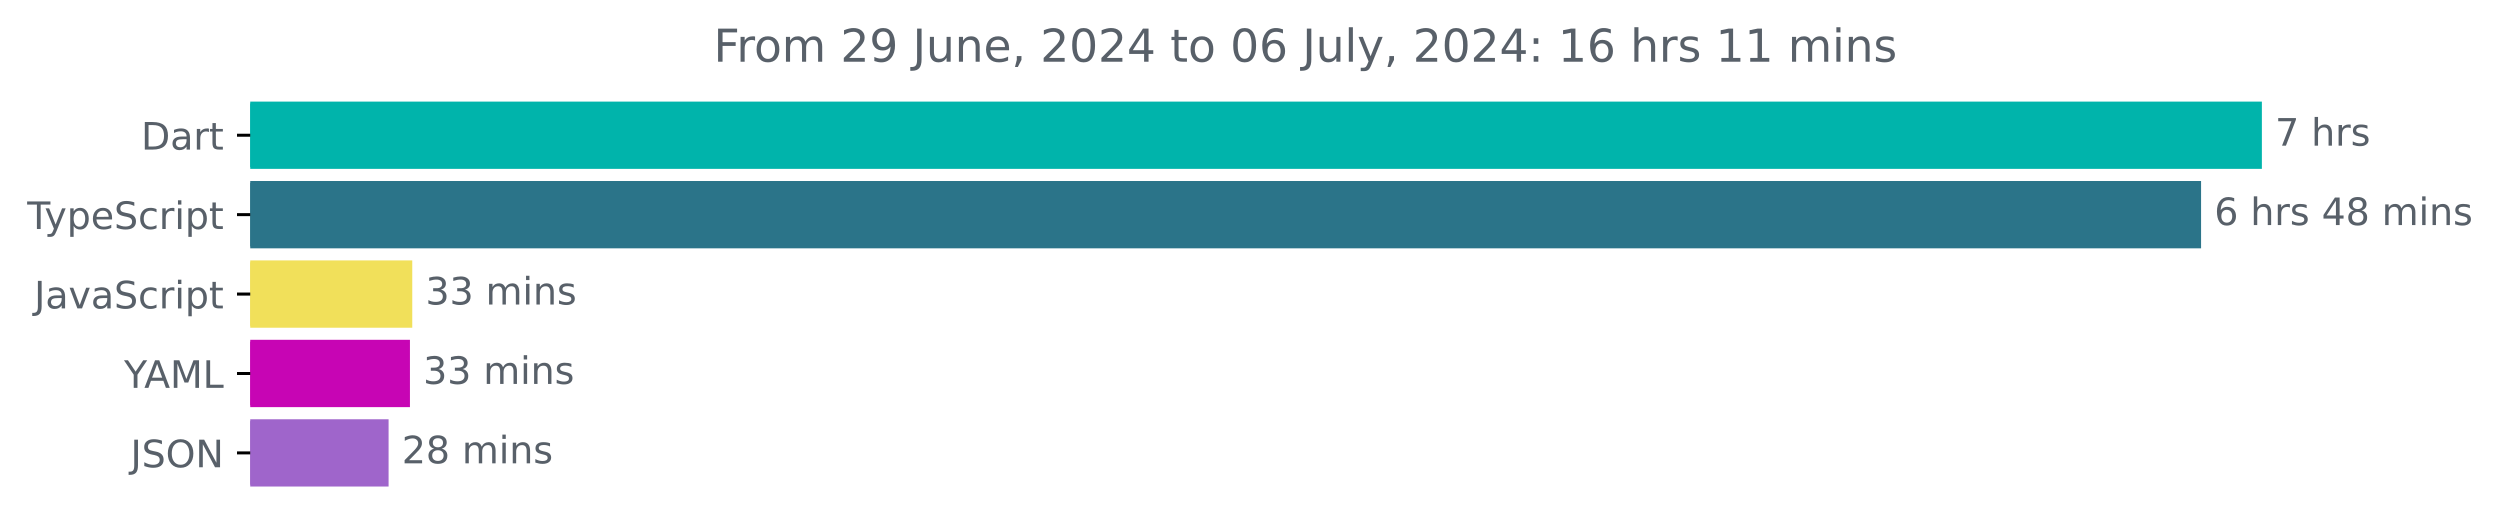
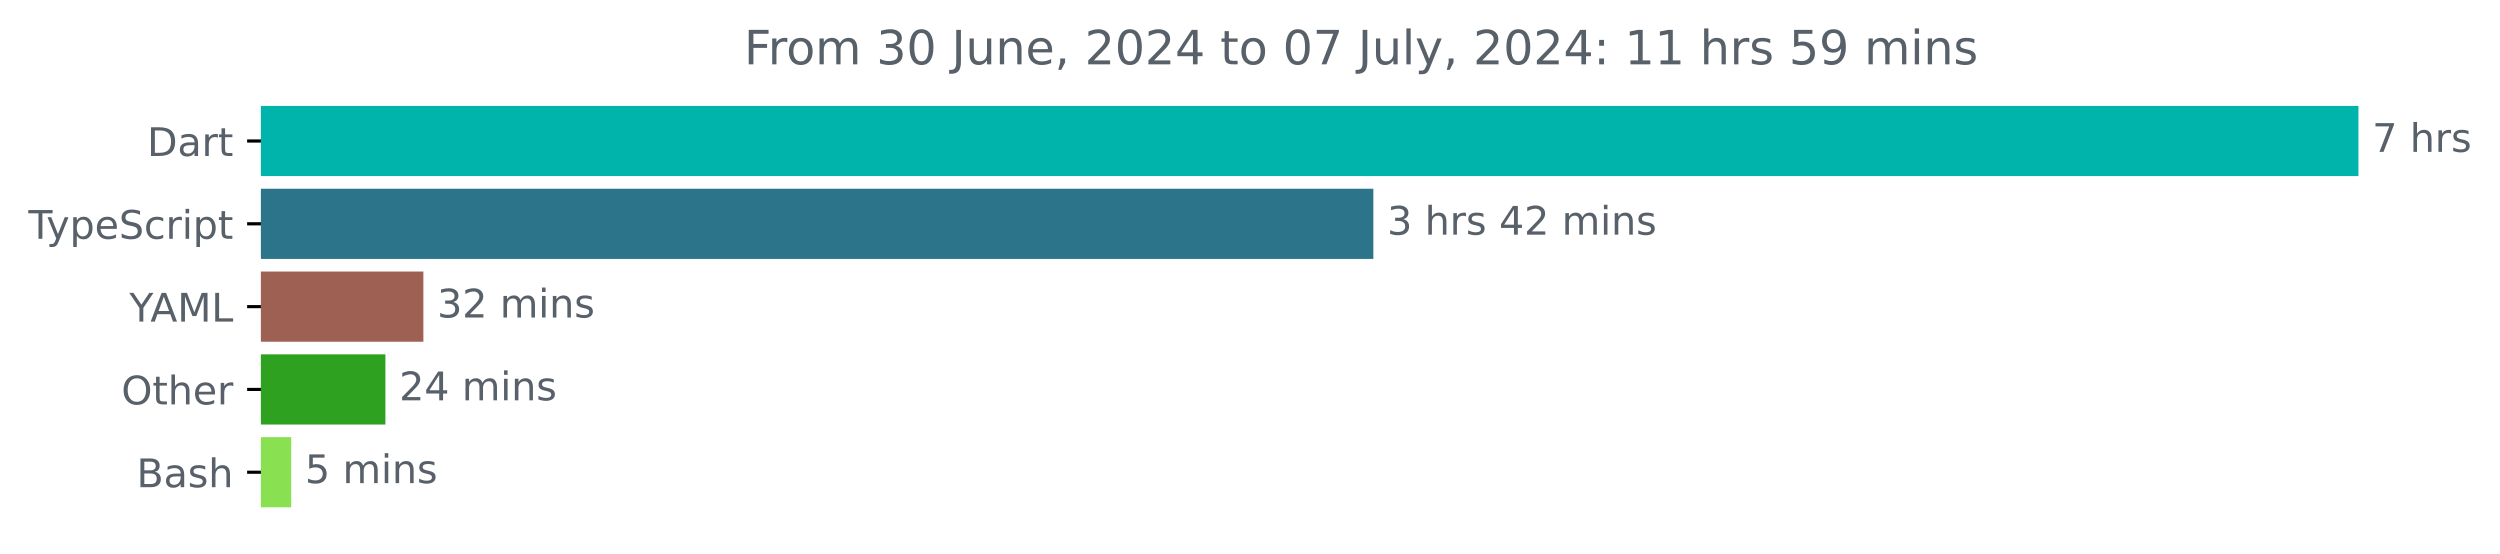
- <svg xmlns="http://www.w3.org/2000/svg" xmlns:xlink="http://www.w3.org/1999/xlink" width="661.066pt" height="140.398pt" viewBox="0 0 661.066 140.398" version="1.1">
+ <svg xmlns="http://www.w3.org/2000/svg" xmlns:xlink="http://www.w3.org/1999/xlink" width="633.997pt" height="140.398pt" viewBox="0 0 633.997 140.398" version="1.1">
  <defs>
    <style type="text/css">*{stroke-linejoin: round; stroke-linecap: butt}</style>
  </defs>
  <g id="figure_1">
    <g id="patch_1">
-       <path d="M -0 140.398  L 661.066 140.398  L 661.066 0  L -0 0  L -0 140.398  z " style="fill: none" />
+       <path d="M -0 140.398  L 633.997 140.398  L 633.997 0  L -0 0  L -0 140.398  z " style="fill: none" />
    </g>
    <g id="axes_1">
      <g id="patch_2">
-         <path d="M 66.17 27.358  L 597.599 27.358  L 597.599 44.158  L 66.17 44.158  z " clip-path="url(#p9a374b9525)" style="fill: #00b4ab; stroke: #00b4ab; stroke-linejoin: miter" />
+         <path d="M 66.17 27.358  L 597.599 27.358  L 597.599 44.158  L 66.17 44.158  z " clip-path="url(#p3a47b35fb1)" style="fill: #00b4ab; stroke: #00b4ab; stroke-linejoin: miter" />
      </g>
      <g id="patch_3">
-         <path d="M 66.17 48.358  L 581.521 48.358  L 581.521 65.158  L 66.17 65.158  z " clip-path="url(#p9a374b9525)" style="fill: #2b7489; stroke: #2b7489; stroke-linejoin: miter" />
+         <path d="M 66.17 48.358  L 347.782 48.358  L 347.782 65.158  L 66.17 65.158  z " clip-path="url(#p3a47b35fb1)" style="fill: #2b7489; stroke: #2b7489; stroke-linejoin: miter" />
      </g>
      <g id="patch_4">
-         <path d="M 66.17 69.358  L 108.513 69.358  L 108.513 86.158  L 66.17 86.158  z " clip-path="url(#p9a374b9525)" style="fill: #f1e05a; stroke: #f1e05a; stroke-linejoin: miter" />
+         <path d="M 66.17 69.358  L 106.868 69.358  L 106.868 86.158  L 66.17 86.158  z " clip-path="url(#p3a47b35fb1)" style="fill: #9e6053; stroke: #9e6053; stroke-linejoin: miter" />
      </g>
      <g id="patch_5">
-         <path d="M 66.17 90.358  L 107.899 90.358  L 107.899 107.158  L 66.17 107.158  z " clip-path="url(#p9a374b9525)" style="fill: #c705b4; stroke: #c705b4; stroke-linejoin: miter" />
+         <path d="M 66.17 90.358  L 97.238 90.358  L 97.238 107.158  L 66.17 107.158  z " clip-path="url(#p3a47b35fb1)" style="fill: #2ea220; stroke: #2ea220; stroke-linejoin: miter" />
      </g>
      <g id="patch_6">
-         <path d="M 66.17 111.358  L 102.253 111.358  L 102.253 128.158  L 66.17 128.158  z " clip-path="url(#p9a374b9525)" style="fill: #9f65cb; stroke: #9f65cb; stroke-linejoin: miter" />
+         <path d="M 66.17 111.358  L 73.347 111.358  L 73.347 128.158  L 66.17 128.158  z " clip-path="url(#p3a47b35fb1)" style="fill: #89e051; stroke: #89e051; stroke-linejoin: miter" />
      </g>
      <g id="matplotlib.axis_1" />
      <g id="matplotlib.axis_2">
        <g id="ytick_1">
          <g id="line2d_1">
            <defs>
-               <path id="m4a54cb7a2f" d="M 0 0  L -3.5 0  " style="stroke: #000000; stroke-width: 0.8" />
+               <path id="m1dfce32c8f" d="M 0 0  L -3.5 0  " style="stroke: #000000; stroke-width: 0.8" />
            </defs>
            <g>
-               <use xlink:href="#m4a54cb7a2f" x="66.17" y="35.758" style="stroke: #000000; stroke-width: 0.8" />
+               <use xlink:href="#m1dfce32c8f" x="66.17" y="35.758" style="stroke: #000000; stroke-width: 0.8" />
            </g>
          </g>
          <g id="text_1">
            <g style="fill: #586069" transform="translate(37.31094 39.55734) scale(0.1 -0.1)">
              <defs>
                <path id="DejaVuSans-44" d="M 1259 4147  L 1259 519  L 2022 519  Q 2988 519 3436 956  Q 3884 1394 3884 2338  Q 3884 3275 3436 3711  Q 2988 4147 2022 4147  L 1259 4147  z M 628 4666  L 1925 4666  Q 3281 4666 3915 4102  Q 4550 3538 4550 2338  Q 4550 1131 3912 565  Q 3275 0 1925 0  L 628 0  L 628 4666  z " transform="scale(0.015625)" />
                <path id="DejaVuSans-61" d="M 2194 1759  Q 1497 1759 1228 1600  Q 959 1441 959 1056  Q 959 750 1161 570  Q 1363 391 1709 391  Q 2188 391 2477 730  Q 2766 1069 2766 1631  L 2766 1759  L 2194 1759  z M 3341 1997  L 3341 0  L 2766 0  L 2766 531  Q 2569 213 2275 61  Q 1981 -91 1556 -91  Q 1019 -91 701 211  Q 384 513 384 1019  Q 384 1609 779 1909  Q 1175 2209 1959 2209  L 2766 2209  L 2766 2266  Q 2766 2663 2505 2880  Q 2244 3097 1772 3097  Q 1472 3097 1187 3025  Q 903 2953 641 2809  L 641 3341  Q 956 3463 1253 3523  Q 1550 3584 1831 3584  Q 2591 3584 2966 3190  Q 3341 2797 3341 1997  z " transform="scale(0.015625)" />
                <path id="DejaVuSans-72" d="M 2631 2963  Q 2534 3019 2420 3045  Q 2306 3072 2169 3072  Q 1681 3072 1420 2755  Q 1159 2438 1159 1844  L 1159 0  L 581 0  L 581 3500  L 1159 3500  L 1159 2956  Q 1341 3275 1631 3429  Q 1922 3584 2338 3584  Q 2397 3584 2469 3576  Q 2541 3569 2628 3553  L 2631 2963  z " transform="scale(0.015625)" />
                <path id="DejaVuSans-74" d="M 1172 4494  L 1172 3500  L 2356 3500  L 2356 3053  L 1172 3053  L 1172 1153  Q 1172 725 1289 603  Q 1406 481 1766 481  L 2356 481  L 2356 0  L 1766 0  Q 1100 0 847 248  Q 594 497 594 1153  L 594 3053  L 172 3053  L 172 3500  L 594 3500  L 594 4494  L 1172 4494  z " transform="scale(0.015625)" />
              </defs>
              <use xlink:href="#DejaVuSans-44" />
              <use xlink:href="#DejaVuSans-61" x="77.002" />
              <use xlink:href="#DejaVuSans-72" x="138.281" />
              <use xlink:href="#DejaVuSans-74" x="179.395" />
            </g>
          </g>
        </g>
        <g id="ytick_2">
          <g id="line2d_2">
            <g>
-               <use xlink:href="#m4a54cb7a2f" x="66.17" y="56.758" style="stroke: #000000; stroke-width: 0.8" />
+               <use xlink:href="#m1dfce32c8f" x="66.17" y="56.758" style="stroke: #000000; stroke-width: 0.8" />
            </g>
          </g>
          <g id="text_2">
            <g style="fill: #586069" transform="translate(7.2 60.55734) scale(0.1 -0.1)">
              <defs>
                <path id="DejaVuSans-54" d="M -19 4666  L 3928 4666  L 3928 4134  L 2272 4134  L 2272 0  L 1638 0  L 1638 4134  L -19 4134  L -19 4666  z " transform="scale(0.015625)" />
                <path id="DejaVuSans-79" d="M 2059 -325  Q 1816 -950 1584 -1140  Q 1353 -1331 966 -1331  L 506 -1331  L 506 -850  L 844 -850  Q 1081 -850 1212 -737  Q 1344 -625 1503 -206  L 1606 56  L 191 3500  L 800 3500  L 1894 763  L 2988 3500  L 3597 3500  L 2059 -325  z " transform="scale(0.015625)" />
                <path id="DejaVuSans-70" d="M 1159 525  L 1159 -1331  L 581 -1331  L 581 3500  L 1159 3500  L 1159 2969  Q 1341 3281 1617 3432  Q 1894 3584 2278 3584  Q 2916 3584 3314 3078  Q 3713 2572 3713 1747  Q 3713 922 3314 415  Q 2916 -91 2278 -91  Q 1894 -91 1617 61  Q 1341 213 1159 525  z M 3116 1747  Q 3116 2381 2855 2742  Q 2594 3103 2138 3103  Q 1681 3103 1420 2742  Q 1159 2381 1159 1747  Q 1159 1113 1420 752  Q 1681 391 2138 391  Q 2594 391 2855 752  Q 3116 1113 3116 1747  z " transform="scale(0.015625)" />
                <path id="DejaVuSans-65" d="M 3597 1894  L 3597 1613  L 953 1613  Q 991 1019 1311 708  Q 1631 397 2203 397  Q 2534 397 2845 478  Q 3156 559 3463 722  L 3463 178  Q 3153 47 2828 -22  Q 2503 -91 2169 -91  Q 1331 -91 842 396  Q 353 884 353 1716  Q 353 2575 817 3079  Q 1281 3584 2069 3584  Q 2775 3584 3186 3129  Q 3597 2675 3597 1894  z M 3022 2063  Q 3016 2534 2758 2815  Q 2500 3097 2075 3097  Q 1594 3097 1305 2825  Q 1016 2553 972 2059  L 3022 2063  z " transform="scale(0.015625)" />
                <path id="DejaVuSans-53" d="M 3425 4513  L 3425 3897  Q 3066 4069 2747 4153  Q 2428 4238 2131 4238  Q 1616 4238 1336 4038  Q 1056 3838 1056 3469  Q 1056 3159 1242 3001  Q 1428 2844 1947 2747  L 2328 2669  Q 3034 2534 3370 2195  Q 3706 1856 3706 1288  Q 3706 609 3251 259  Q 2797 -91 1919 -91  Q 1588 -91 1214 -16  Q 841 59 441 206  L 441 856  Q 825 641 1194 531  Q 1563 422 1919 422  Q 2459 422 2753 634  Q 3047 847 3047 1241  Q 3047 1584 2836 1778  Q 2625 1972 2144 2069  L 1759 2144  Q 1053 2284 737 2584  Q 422 2884 422 3419  Q 422 4038 858 4394  Q 1294 4750 2059 4750  Q 2388 4750 2728 4690  Q 3069 4631 3425 4513  z " transform="scale(0.015625)" />
                <path id="DejaVuSans-63" d="M 3122 3366  L 3122 2828  Q 2878 2963 2633 3030  Q 2388 3097 2138 3097  Q 1578 3097 1268 2742  Q 959 2388 959 1747  Q 959 1106 1268 751  Q 1578 397 2138 397  Q 2388 397 2633 464  Q 2878 531 3122 666  L 3122 134  Q 2881 22 2623 -34  Q 2366 -91 2075 -91  Q 1284 -91 818 406  Q 353 903 353 1747  Q 353 2603 823 3093  Q 1294 3584 2113 3584  Q 2378 3584 2631 3529  Q 2884 3475 3122 3366  z " transform="scale(0.015625)" />
                <path id="DejaVuSans-69" d="M 603 3500  L 1178 3500  L 1178 0  L 603 0  L 603 3500  z M 603 4863  L 1178 4863  L 1178 4134  L 603 4134  L 603 4863  z " transform="scale(0.015625)" />
              </defs>
              <use xlink:href="#DejaVuSans-54" />
              <use xlink:href="#DejaVuSans-79" x="45.459" />
              <use xlink:href="#DejaVuSans-70" x="104.639" />
              <use xlink:href="#DejaVuSans-65" x="168.115" />
              <use xlink:href="#DejaVuSans-53" x="229.639" />
              <use xlink:href="#DejaVuSans-63" x="293.115" />
              <use xlink:href="#DejaVuSans-72" x="348.096" />
              <use xlink:href="#DejaVuSans-69" x="389.209" />
              <use xlink:href="#DejaVuSans-70" x="416.992" />
              <use xlink:href="#DejaVuSans-74" x="480.469" />
            </g>
          </g>
        </g>
        <g id="ytick_3">
          <g id="line2d_3">
            <g>
-               <use xlink:href="#m4a54cb7a2f" x="66.17" y="77.758" style="stroke: #000000; stroke-width: 0.8" />
+               <use xlink:href="#m1dfce32c8f" x="66.17" y="77.758" style="stroke: #000000; stroke-width: 0.8" />
            </g>
          </g>
          <g id="text_3">
-             <g style="fill: #586069" transform="translate(9.040625 81.55734) scale(0.1 -0.1)">
-               <defs>
-                 <path id="DejaVuSans-4a" d="M 628 4666  L 1259 4666  L 1259 325  Q 1259 -519 939 -900  Q 619 -1281 -91 -1281  L -331 -1281  L -331 -750  L -134 -750  Q 284 -750 456 -515  Q 628 -281 628 325  L 628 4666  z " transform="scale(0.015625)" />
-                 <path id="DejaVuSans-76" d="M 191 3500  L 800 3500  L 1894 563  L 2988 3500  L 3597 3500  L 2284 0  L 1503 0  L 191 3500  z " transform="scale(0.015625)" />
-               </defs>
-               <use xlink:href="#DejaVuSans-4a" />
-               <use xlink:href="#DejaVuSans-61" x="29.492" />
-               <use xlink:href="#DejaVuSans-76" x="90.771" />
-               <use xlink:href="#DejaVuSans-61" x="149.951" />
-               <use xlink:href="#DejaVuSans-53" x="211.23" />
-               <use xlink:href="#DejaVuSans-63" x="274.707" />
-               <use xlink:href="#DejaVuSans-72" x="329.688" />
-               <use xlink:href="#DejaVuSans-69" x="370.801" />
-               <use xlink:href="#DejaVuSans-70" x="398.584" />
-               <use xlink:href="#DejaVuSans-74" x="462.061" />
-             </g>
-           </g>
-         </g>
-         <g id="ytick_4">
-           <g id="line2d_4">
-             <g>
-               <use xlink:href="#m4a54cb7a2f" x="66.17" y="98.758" style="stroke: #000000; stroke-width: 0.8" />
-             </g>
-           </g>
-           <g id="text_4">
-             <g style="fill: #586069" transform="translate(32.79688 102.5573) scale(0.1 -0.1)">
+             <g style="fill: #586069" transform="translate(32.79688 81.55734) scale(0.1 -0.1)">
              <defs>
                <path id="DejaVuSans-59" d="M -13 4666  L 666 4666  L 1959 2747  L 3244 4666  L 3922 4666  L 2272 2222  L 2272 0  L 1638 0  L 1638 2222  L -13 4666  z " transform="scale(0.015625)" />
                <path id="DejaVuSans-41" d="M 2188 4044  L 1331 1722  L 3047 1722  L 2188 4044  z M 1831 4666  L 2547 4666  L 4325 0  L 3669 0  L 3244 1197  L 1141 1197  L 716 0  L 50 0  L 1831 4666  z " transform="scale(0.015625)" />
                <path id="DejaVuSans-4d" d="M 628 4666  L 1569 4666  L 2759 1491  L 3956 4666  L 4897 4666  L 4897 0  L 4281 0  L 4281 4097  L 3078 897  L 2444 897  L 1241 4097  L 1241 0  L 628 0  L 628 4666  z " transform="scale(0.015625)" />
                <path id="DejaVuSans-4c" d="M 628 4666  L 1259 4666  L 1259 531  L 3531 531  L 3531 0  L 628 0  L 628 4666  z " transform="scale(0.015625)" />
              </defs>
              <use xlink:href="#DejaVuSans-59" />
              <use xlink:href="#DejaVuSans-41" x="53.334" />
              <use xlink:href="#DejaVuSans-4d" x="121.742" />
              <use xlink:href="#DejaVuSans-4c" x="208.021" />
            </g>
          </g>
        </g>
+         <g id="ytick_4">
+           <g id="line2d_4">
+             <g>
+               <use xlink:href="#m1dfce32c8f" x="66.17" y="98.758" style="stroke: #000000; stroke-width: 0.8" />
+             </g>
+           </g>
+           <g id="text_4">
+             <g style="fill: #586069" transform="translate(30.77656 102.5573) scale(0.1 -0.1)">
+               <defs>
+                 <path id="DejaVuSans-4f" d="M 2522 4238  Q 1834 4238 1429 3725  Q 1025 3213 1025 2328  Q 1025 1447 1429 934  Q 1834 422 2522 422  Q 3209 422 3611 934  Q 4013 1447 4013 2328  Q 4013 3213 3611 3725  Q 3209 4238 2522 4238  z M 2522 4750  Q 3503 4750 4090 4092  Q 4678 3434 4678 2328  Q 4678 1225 4090 567  Q 3503 -91 2522 -91  Q 1538 -91 948 565  Q 359 1222 359 2328  Q 359 3434 948 4092  Q 1538 4750 2522 4750  z " transform="scale(0.015625)" />
+                 <path id="DejaVuSans-68" d="M 3513 2113  L 3513 0  L 2938 0  L 2938 2094  Q 2938 2591 2744 2837  Q 2550 3084 2163 3084  Q 1697 3084 1428 2787  Q 1159 2491 1159 1978  L 1159 0  L 581 0  L 581 4863  L 1159 4863  L 1159 2956  Q 1366 3272 1645 3428  Q 1925 3584 2291 3584  Q 2894 3584 3203 3211  Q 3513 2838 3513 2113  z " transform="scale(0.015625)" />
+               </defs>
+               <use xlink:href="#DejaVuSans-4f" />
+               <use xlink:href="#DejaVuSans-74" x="78.711" />
+               <use xlink:href="#DejaVuSans-68" x="117.92" />
+               <use xlink:href="#DejaVuSans-65" x="181.299" />
+               <use xlink:href="#DejaVuSans-72" x="242.822" />
+             </g>
+           </g>
+         </g>
        <g id="ytick_5">
          <g id="line2d_5">
            <g>
-               <use xlink:href="#m4a54cb7a2f" x="66.17" y="119.758" style="stroke: #000000; stroke-width: 0.8" />
+               <use xlink:href="#m1dfce32c8f" x="66.17" y="119.758" style="stroke: #000000; stroke-width: 0.8" />
            </g>
          </g>
          <g id="text_5">
-             <g style="fill: #586069" transform="translate(34.51875 123.5573) scale(0.1 -0.1)">
-               <defs>
-                 <path id="DejaVuSans-4f" d="M 2522 4238  Q 1834 4238 1429 3725  Q 1025 3213 1025 2328  Q 1025 1447 1429 934  Q 1834 422 2522 422  Q 3209 422 3611 934  Q 4013 1447 4013 2328  Q 4013 3213 3611 3725  Q 3209 4238 2522 4238  z M 2522 4750  Q 3503 4750 4090 4092  Q 4678 3434 4678 2328  Q 4678 1225 4090 567  Q 3503 -91 2522 -91  Q 1538 -91 948 565  Q 359 1222 359 2328  Q 359 3434 948 4092  Q 1538 4750 2522 4750  z " transform="scale(0.015625)" />
-                 <path id="DejaVuSans-4e" d="M 628 4666  L 1478 4666  L 3547 763  L 3547 4666  L 4159 4666  L 4159 0  L 3309 0  L 1241 3903  L 1241 0  L 628 0  L 628 4666  z " transform="scale(0.015625)" />
-               </defs>
-               <use xlink:href="#DejaVuSans-4a" />
-               <use xlink:href="#DejaVuSans-53" x="29.492" />
-               <use xlink:href="#DejaVuSans-4f" x="92.969" />
-               <use xlink:href="#DejaVuSans-4e" x="171.68" />
+             <g style="fill: #586069" transform="translate(34.63437 123.5573) scale(0.1 -0.1)">
+               <defs>
+                 <path id="DejaVuSans-42" d="M 1259 2228  L 1259 519  L 2272 519  Q 2781 519 3026 730  Q 3272 941 3272 1375  Q 3272 1813 3026 2020  Q 2781 2228 2272 2228  L 1259 2228  z M 1259 4147  L 1259 2741  L 2194 2741  Q 2656 2741 2882 2914  Q 3109 3088 3109 3444  Q 3109 3797 2882 3972  Q 2656 4147 2194 4147  L 1259 4147  z M 628 4666  L 2241 4666  Q 2963 4666 3353 4366  Q 3744 4066 3744 3513  Q 3744 3084 3544 2831  Q 3344 2578 2956 2516  Q 3422 2416 3680 2098  Q 3938 1781 3938 1306  Q 3938 681 3513 340  Q 3088 0 2303 0  L 628 0  L 628 4666  z " transform="scale(0.015625)" />
+                 <path id="DejaVuSans-73" d="M 2834 3397  L 2834 2853  Q 2591 2978 2328 3040  Q 2066 3103 1784 3103  Q 1356 3103 1142 2972  Q 928 2841 928 2578  Q 928 2378 1081 2264  Q 1234 2150 1697 2047  L 1894 2003  Q 2506 1872 2764 1633  Q 3022 1394 3022 966  Q 3022 478 2636 193  Q 2250 -91 1575 -91  Q 1294 -91 989 -36  Q 684 19 347 128  L 347 722  Q 666 556 975 473  Q 1284 391 1588 391  Q 1994 391 2212 530  Q 2431 669 2431 922  Q 2431 1156 2273 1281  Q 2116 1406 1581 1522  L 1381 1569  Q 847 1681 609 1914  Q 372 2147 372 2553  Q 372 3047 722 3315  Q 1072 3584 1716 3584  Q 2034 3584 2315 3537  Q 2597 3491 2834 3397  z " transform="scale(0.015625)" />
+               </defs>
+               <use xlink:href="#DejaVuSans-42" />
+               <use xlink:href="#DejaVuSans-61" x="68.604" />
+               <use xlink:href="#DejaVuSans-73" x="129.883" />
+               <use xlink:href="#DejaVuSans-68" x="181.982" />
            </g>
          </g>
        </g>
      </g>
      <g id="text_6">
        <g style="fill: #586069" transform="translate(601.5989 38.5175) scale(0.1 -0.1)">
          <defs>
            <path id="DejaVuSans-37" d="M 525 4666  L 3525 4666  L 3525 4397  L 1831 0  L 1172 0  L 2766 4134  L 525 4134  L 525 4666  z " transform="scale(0.015625)" />
            <path id="DejaVuSans-20" transform="scale(0.015625)" />
-             <path id="DejaVuSans-68" d="M 3513 2113  L 3513 0  L 2938 0  L 2938 2094  Q 2938 2591 2744 2837  Q 2550 3084 2163 3084  Q 1697 3084 1428 2787  Q 1159 2491 1159 1978  L 1159 0  L 581 0  L 581 4863  L 1159 4863  L 1159 2956  Q 1366 3272 1645 3428  Q 1925 3584 2291 3584  Q 2894 3584 3203 3211  Q 3513 2838 3513 2113  z " transform="scale(0.015625)" />
-             <path id="DejaVuSans-73" d="M 2834 3397  L 2834 2853  Q 2591 2978 2328 3040  Q 2066 3103 1784 3103  Q 1356 3103 1142 2972  Q 928 2841 928 2578  Q 928 2378 1081 2264  Q 1234 2150 1697 2047  L 1894 2003  Q 2506 1872 2764 1633  Q 3022 1394 3022 966  Q 3022 478 2636 193  Q 2250 -91 1575 -91  Q 1294 -91 989 -36  Q 684 19 347 128  L 347 722  Q 666 556 975 473  Q 1284 391 1588 391  Q 1994 391 2212 530  Q 2431 669 2431 922  Q 2431 1156 2273 1281  Q 2116 1406 1581 1522  L 1381 1569  Q 847 1681 609 1914  Q 372 2147 372 2553  Q 372 3047 722 3315  Q 1072 3584 1716 3584  Q 2034 3584 2315 3537  Q 2597 3491 2834 3397  z " transform="scale(0.015625)" />
          </defs>
          <use xlink:href="#DejaVuSans-37" />
          <use xlink:href="#DejaVuSans-20" x="63.623" />
          <use xlink:href="#DejaVuSans-68" x="95.41" />
          <use xlink:href="#DejaVuSans-72" x="158.789" />
          <use xlink:href="#DejaVuSans-73" x="199.902" />
        </g>
      </g>
      <g id="text_7">
-         <g style="fill: #586069" transform="translate(585.521 59.5175) scale(0.1 -0.1)">
-           <defs>
-             <path id="DejaVuSans-36" d="M 2113 2584  Q 1688 2584 1439 2293  Q 1191 2003 1191 1497  Q 1191 994 1439 701  Q 1688 409 2113 409  Q 2538 409 2786 701  Q 3034 994 3034 1497  Q 3034 2003 2786 2293  Q 2538 2584 2113 2584  z M 3366 4563  L 3366 3988  Q 3128 4100 2886 4159  Q 2644 4219 2406 4219  Q 1781 4219 1451 3797  Q 1122 3375 1075 2522  Q 1259 2794 1537 2939  Q 1816 3084 2150 3084  Q 2853 3084 3261 2657  Q 3669 2231 3669 1497  Q 3669 778 3244 343  Q 2819 -91 2113 -91  Q 1303 -91 875 529  Q 447 1150 447 2328  Q 447 3434 972 4092  Q 1497 4750 2381 4750  Q 2619 4750 2861 4703  Q 3103 4656 3366 4563  z " transform="scale(0.015625)" />
+         <g style="fill: #586069" transform="translate(351.782 59.5175) scale(0.1 -0.1)">
+           <defs>
+             <path id="DejaVuSans-33" d="M 2597 2516  Q 3050 2419 3304 2112  Q 3559 1806 3559 1356  Q 3559 666 3084 287  Q 2609 -91 1734 -91  Q 1441 -91 1130 -33  Q 819 25 488 141  L 488 750  Q 750 597 1062 519  Q 1375 441 1716 441  Q 2309 441 2620 675  Q 2931 909 2931 1356  Q 2931 1769 2642 2001  Q 2353 2234 1838 2234  L 1294 2234  L 1294 2753  L 1863 2753  Q 2328 2753 2575 2939  Q 2822 3125 2822 3475  Q 2822 3834 2567 4026  Q 2313 4219 1838 4219  Q 1578 4219 1281 4162  Q 984 4106 628 3988  L 628 4550  Q 988 4650 1302 4700  Q 1616 4750 1894 4750  Q 2613 4750 3031 4423  Q 3450 4097 3450 3541  Q 3450 3153 3228 2886  Q 3006 2619 2597 2516  z " transform="scale(0.015625)" />
            <path id="DejaVuSans-34" d="M 2419 4116  L 825 1625  L 2419 1625  L 2419 4116  z M 2253 4666  L 3047 4666  L 3047 1625  L 3713 1625  L 3713 1100  L 3047 1100  L 3047 0  L 2419 0  L 2419 1100  L 313 1100  L 313 1709  L 2253 4666  z " transform="scale(0.015625)" />
-             <path id="DejaVuSans-38" d="M 2034 2216  Q 1584 2216 1326 1975  Q 1069 1734 1069 1313  Q 1069 891 1326 650  Q 1584 409 2034 409  Q 2484 409 2743 651  Q 3003 894 3003 1313  Q 3003 1734 2745 1975  Q 2488 2216 2034 2216  z M 1403 2484  Q 997 2584 770 2862  Q 544 3141 544 3541  Q 544 4100 942 4425  Q 1341 4750 2034 4750  Q 2731 4750 3128 4425  Q 3525 4100 3525 3541  Q 3525 3141 3298 2862  Q 3072 2584 2669 2484  Q 3125 2378 3379 2068  Q 3634 1759 3634 1313  Q 3634 634 3220 271  Q 2806 -91 2034 -91  Q 1263 -91 848 271  Q 434 634 434 1313  Q 434 1759 690 2068  Q 947 2378 1403 2484  z M 1172 3481  Q 1172 3119 1398 2916  Q 1625 2713 2034 2713  Q 2441 2713 2670 2916  Q 2900 3119 2900 3481  Q 2900 3844 2670 4047  Q 2441 4250 2034 4250  Q 1625 4250 1398 4047  Q 1172 3844 1172 3481  z " transform="scale(0.015625)" />
+             <path id="DejaVuSans-32" d="M 1228 531  L 3431 531  L 3431 0  L 469 0  L 469 531  Q 828 903 1448 1529  Q 2069 2156 2228 2338  Q 2531 2678 2651 2914  Q 2772 3150 2772 3378  Q 2772 3750 2511 3984  Q 2250 4219 1831 4219  Q 1534 4219 1204 4116  Q 875 4013 500 3803  L 500 4441  Q 881 4594 1212 4672  Q 1544 4750 1819 4750  Q 2544 4750 2975 4387  Q 3406 4025 3406 3419  Q 3406 3131 3298 2873  Q 3191 2616 2906 2266  Q 2828 2175 2409 1742  Q 1991 1309 1228 531  z " transform="scale(0.015625)" />
            <path id="DejaVuSans-6d" d="M 3328 2828  Q 3544 3216 3844 3400  Q 4144 3584 4550 3584  Q 5097 3584 5394 3201  Q 5691 2819 5691 2113  L 5691 0  L 5113 0  L 5113 2094  Q 5113 2597 4934 2840  Q 4756 3084 4391 3084  Q 3944 3084 3684 2787  Q 3425 2491 3425 1978  L 3425 0  L 2847 0  L 2847 2094  Q 2847 2600 2669 2842  Q 2491 3084 2119 3084  Q 1678 3084 1418 2786  Q 1159 2488 1159 1978  L 1159 0  L 581 0  L 581 3500  L 1159 3500  L 1159 2956  Q 1356 3278 1631 3431  Q 1906 3584 2284 3584  Q 2666 3584 2933 3390  Q 3200 3197 3328 2828  z " transform="scale(0.015625)" />
            <path id="DejaVuSans-6e" d="M 3513 2113  L 3513 0  L 2938 0  L 2938 2094  Q 2938 2591 2744 2837  Q 2550 3084 2163 3084  Q 1697 3084 1428 2787  Q 1159 2491 1159 1978  L 1159 0  L 581 0  L 581 3500  L 1159 3500  L 1159 2956  Q 1366 3272 1645 3428  Q 1925 3584 2291 3584  Q 2894 3584 3203 3211  Q 3513 2838 3513 2113  z " transform="scale(0.015625)" />
          </defs>
-           <use xlink:href="#DejaVuSans-36" />
+           <use xlink:href="#DejaVuSans-33" />
          <use xlink:href="#DejaVuSans-20" x="63.623" />
          <use xlink:href="#DejaVuSans-68" x="95.41" />
          <use xlink:href="#DejaVuSans-72" x="158.789" />
          <use xlink:href="#DejaVuSans-73" x="199.902" />
          <use xlink:href="#DejaVuSans-20" x="252.002" />
          <use xlink:href="#DejaVuSans-34" x="283.789" />
-           <use xlink:href="#DejaVuSans-38" x="347.412" />
+           <use xlink:href="#DejaVuSans-32" x="347.412" />
          <use xlink:href="#DejaVuSans-20" x="411.035" />
          <use xlink:href="#DejaVuSans-6d" x="442.822" />
          <use xlink:href="#DejaVuSans-69" x="540.234" />
          <use xlink:href="#DejaVuSans-6e" x="568.018" />
          <use xlink:href="#DejaVuSans-73" x="631.396" />
        </g>
      </g>
      <g id="text_8">
-         <g style="fill: #586069" transform="translate(112.5128 80.5175) scale(0.1 -0.1)">
-           <defs>
-             <path id="DejaVuSans-33" d="M 2597 2516  Q 3050 2419 3304 2112  Q 3559 1806 3559 1356  Q 3559 666 3084 287  Q 2609 -91 1734 -91  Q 1441 -91 1130 -33  Q 819 25 488 141  L 488 750  Q 750 597 1062 519  Q 1375 441 1716 441  Q 2309 441 2620 675  Q 2931 909 2931 1356  Q 2931 1769 2642 2001  Q 2353 2234 1838 2234  L 1294 2234  L 1294 2753  L 1863 2753  Q 2328 2753 2575 2939  Q 2822 3125 2822 3475  Q 2822 3834 2567 4026  Q 2313 4219 1838 4219  Q 1578 4219 1281 4162  Q 984 4106 628 3988  L 628 4550  Q 988 4650 1302 4700  Q 1616 4750 1894 4750  Q 2613 4750 3031 4423  Q 3450 4097 3450 3541  Q 3450 3153 3228 2886  Q 3006 2619 2597 2516  z " transform="scale(0.015625)" />
-           </defs>
+         <g style="fill: #586069" transform="translate(110.8677 80.5175) scale(0.1 -0.1)">
          <use xlink:href="#DejaVuSans-33" />
-           <use xlink:href="#DejaVuSans-33" x="63.623" />
+           <use xlink:href="#DejaVuSans-32" x="63.623" />
          <use xlink:href="#DejaVuSans-20" x="127.246" />
          <use xlink:href="#DejaVuSans-6d" x="159.033" />
          <use xlink:href="#DejaVuSans-69" x="256.445" />
          <use xlink:href="#DejaVuSans-6e" x="284.229" />
          <use xlink:href="#DejaVuSans-73" x="347.607" />
        </g>
      </g>
      <g id="text_9">
-         <g style="fill: #586069" transform="translate(111.8991 101.5175) scale(0.1 -0.1)">
-           <use xlink:href="#DejaVuSans-33" />
-           <use xlink:href="#DejaVuSans-33" x="63.623" />
+         <g style="fill: #586069" transform="translate(101.2384 101.5175) scale(0.1 -0.1)">
+           <use xlink:href="#DejaVuSans-32" />
+           <use xlink:href="#DejaVuSans-34" x="63.623" />
          <use xlink:href="#DejaVuSans-20" x="127.246" />
          <use xlink:href="#DejaVuSans-6d" x="159.033" />
          <use xlink:href="#DejaVuSans-69" x="256.445" />
          <use xlink:href="#DejaVuSans-6e" x="284.229" />
          <use xlink:href="#DejaVuSans-73" x="347.607" />
        </g>
      </g>
      <g id="text_10">
-         <g style="fill: #586069" transform="translate(106.2535 122.5175) scale(0.1 -0.1)">
-           <defs>
-             <path id="DejaVuSans-32" d="M 1228 531  L 3431 531  L 3431 0  L 469 0  L 469 531  Q 828 903 1448 1529  Q 2069 2156 2228 2338  Q 2531 2678 2651 2914  Q 2772 3150 2772 3378  Q 2772 3750 2511 3984  Q 2250 4219 1831 4219  Q 1534 4219 1204 4116  Q 875 4013 500 3803  L 500 4441  Q 881 4594 1212 4672  Q 1544 4750 1819 4750  Q 2544 4750 2975 4387  Q 3406 4025 3406 3419  Q 3406 3131 3298 2873  Q 3191 2616 2906 2266  Q 2828 2175 2409 1742  Q 1991 1309 1228 531  z " transform="scale(0.015625)" />
-           </defs>
-           <use xlink:href="#DejaVuSans-32" />
-           <use xlink:href="#DejaVuSans-38" x="63.623" />
-           <use xlink:href="#DejaVuSans-20" x="127.246" />
-           <use xlink:href="#DejaVuSans-6d" x="159.033" />
-           <use xlink:href="#DejaVuSans-69" x="256.445" />
-           <use xlink:href="#DejaVuSans-6e" x="284.229" />
-           <use xlink:href="#DejaVuSans-73" x="347.607" />
+         <g style="fill: #586069" transform="translate(77.34687 122.5175) scale(0.1 -0.1)">
+           <defs>
+             <path id="DejaVuSans-35" d="M 691 4666  L 3169 4666  L 3169 4134  L 1269 4134  L 1269 2991  Q 1406 3038 1543 3061  Q 1681 3084 1819 3084  Q 2600 3084 3056 2656  Q 3513 2228 3513 1497  Q 3513 744 3044 326  Q 2575 -91 1722 -91  Q 1428 -91 1123 -41  Q 819 9 494 109  L 494 744  Q 775 591 1075 516  Q 1375 441 1709 441  Q 2250 441 2565 725  Q 2881 1009 2881 1497  Q 2881 1984 2565 2268  Q 2250 2553 1709 2553  Q 1456 2553 1204 2497  Q 953 2441 691 2322  L 691 4666  z " transform="scale(0.015625)" />
+           </defs>
+           <use xlink:href="#DejaVuSans-35" />
+           <use xlink:href="#DejaVuSans-20" x="63.623" />
+           <use xlink:href="#DejaVuSans-6d" x="95.41" />
+           <use xlink:href="#DejaVuSans-69" x="192.822" />
+           <use xlink:href="#DejaVuSans-6e" x="220.605" />
+           <use xlink:href="#DejaVuSans-73" x="283.984" />
        </g>
      </g>
      <g id="text_11">
        <g style="fill: #586069" transform="translate(188.7016 16.31812) scale(0.12 -0.12)">
          <defs>
            <path id="DejaVuSans-46" d="M 628 4666  L 3309 4666  L 3309 4134  L 1259 4134  L 1259 2759  L 3109 2759  L 3109 2228  L 1259 2228  L 1259 0  L 628 0  L 628 4666  z " transform="scale(0.015625)" />
            <path id="DejaVuSans-6f" d="M 1959 3097  Q 1497 3097 1228 2736  Q 959 2375 959 1747  Q 959 1119 1226 758  Q 1494 397 1959 397  Q 2419 397 2687 759  Q 2956 1122 2956 1747  Q 2956 2369 2687 2733  Q 2419 3097 1959 3097  z M 1959 3584  Q 2709 3584 3137 3096  Q 3566 2609 3566 1747  Q 3566 888 3137 398  Q 2709 -91 1959 -91  Q 1206 -91 779 398  Q 353 888 353 1747  Q 353 2609 779 3096  Q 1206 3584 1959 3584  z " transform="scale(0.015625)" />
-             <path id="DejaVuSans-39" d="M 703 97  L 703 672  Q 941 559 1184 500  Q 1428 441 1663 441  Q 2288 441 2617 861  Q 2947 1281 2994 2138  Q 2813 1869 2534 1725  Q 2256 1581 1919 1581  Q 1219 1581 811 2004  Q 403 2428 403 3163  Q 403 3881 828 4315  Q 1253 4750 1959 4750  Q 2769 4750 3195 4129  Q 3622 3509 3622 2328  Q 3622 1225 3098 567  Q 2575 -91 1691 -91  Q 1453 -91 1209 -44  Q 966 3 703 97  z M 1959 2075  Q 2384 2075 2632 2365  Q 2881 2656 2881 3163  Q 2881 3666 2632 3958  Q 2384 4250 1959 4250  Q 1534 4250 1286 3958  Q 1038 3666 1038 3163  Q 1038 2656 1286 2365  Q 1534 2075 1959 2075  z " transform="scale(0.015625)" />
+             <path id="DejaVuSans-30" d="M 2034 4250  Q 1547 4250 1301 3770  Q 1056 3291 1056 2328  Q 1056 1369 1301 889  Q 1547 409 2034 409  Q 2525 409 2770 889  Q 3016 1369 3016 2328  Q 3016 3291 2770 3770  Q 2525 4250 2034 4250  z M 2034 4750  Q 2819 4750 3233 4129  Q 3647 3509 3647 2328  Q 3647 1150 3233 529  Q 2819 -91 2034 -91  Q 1250 -91 836 529  Q 422 1150 422 2328  Q 422 3509 836 4129  Q 1250 4750 2034 4750  z " transform="scale(0.015625)" />
+             <path id="DejaVuSans-4a" d="M 628 4666  L 1259 4666  L 1259 325  Q 1259 -519 939 -900  Q 619 -1281 -91 -1281  L -331 -1281  L -331 -750  L -134 -750  Q 284 -750 456 -515  Q 628 -281 628 325  L 628 4666  z " transform="scale(0.015625)" />
            <path id="DejaVuSans-75" d="M 544 1381  L 544 3500  L 1119 3500  L 1119 1403  Q 1119 906 1312 657  Q 1506 409 1894 409  Q 2359 409 2629 706  Q 2900 1003 2900 1516  L 2900 3500  L 3475 3500  L 3475 0  L 2900 0  L 2900 538  Q 2691 219 2414 64  Q 2138 -91 1772 -91  Q 1169 -91 856 284  Q 544 659 544 1381  z M 1991 3584  L 1991 3584  z " transform="scale(0.015625)" />
            <path id="DejaVuSans-2c" d="M 750 794  L 1409 794  L 1409 256  L 897 -744  L 494 -744  L 750 256  L 750 794  z " transform="scale(0.015625)" />
-             <path id="DejaVuSans-30" d="M 2034 4250  Q 1547 4250 1301 3770  Q 1056 3291 1056 2328  Q 1056 1369 1301 889  Q 1547 409 2034 409  Q 2525 409 2770 889  Q 3016 1369 3016 2328  Q 3016 3291 2770 3770  Q 2525 4250 2034 4250  z M 2034 4750  Q 2819 4750 3233 4129  Q 3647 3509 3647 2328  Q 3647 1150 3233 529  Q 2819 -91 2034 -91  Q 1250 -91 836 529  Q 422 1150 422 2328  Q 422 3509 836 4129  Q 1250 4750 2034 4750  z " transform="scale(0.015625)" />
            <path id="DejaVuSans-6c" d="M 603 4863  L 1178 4863  L 1178 0  L 603 0  L 603 4863  z " transform="scale(0.015625)" />
            <path id="DejaVuSans-3a" d="M 750 794  L 1409 794  L 1409 0  L 750 0  L 750 794  z M 750 3309  L 1409 3309  L 1409 2516  L 750 2516  L 750 3309  z " transform="scale(0.015625)" />
            <path id="DejaVuSans-31" d="M 794 531  L 1825 531  L 1825 4091  L 703 3866  L 703 4441  L 1819 4666  L 2450 4666  L 2450 531  L 3481 531  L 3481 0  L 794 0  L 794 531  z " transform="scale(0.015625)" />
+             <path id="DejaVuSans-39" d="M 703 97  L 703 672  Q 941 559 1184 500  Q 1428 441 1663 441  Q 2288 441 2617 861  Q 2947 1281 2994 2138  Q 2813 1869 2534 1725  Q 2256 1581 1919 1581  Q 1219 1581 811 2004  Q 403 2428 403 3163  Q 403 3881 828 4315  Q 1253 4750 1959 4750  Q 2769 4750 3195 4129  Q 3622 3509 3622 2328  Q 3622 1225 3098 567  Q 2575 -91 1691 -91  Q 1453 -91 1209 -44  Q 966 3 703 97  z M 1959 2075  Q 2384 2075 2632 2365  Q 2881 2656 2881 3163  Q 2881 3666 2632 3958  Q 2384 4250 1959 4250  Q 1534 4250 1286 3958  Q 1038 3666 1038 3163  Q 1038 2656 1286 2365  Q 1534 2075 1959 2075  z " transform="scale(0.015625)" />
          </defs>
          <use xlink:href="#DejaVuSans-46" />
          <use xlink:href="#DejaVuSans-72" x="50.27" />
          <use xlink:href="#DejaVuSans-6f" x="89.133" />
          <use xlink:href="#DejaVuSans-6d" x="150.314" />
          <use xlink:href="#DejaVuSans-20" x="247.727" />
-           <use xlink:href="#DejaVuSans-32" x="279.514" />
-           <use xlink:href="#DejaVuSans-39" x="343.137" />
+           <use xlink:href="#DejaVuSans-33" x="279.514" />
+           <use xlink:href="#DejaVuSans-30" x="343.137" />
          <use xlink:href="#DejaVuSans-20" x="406.76" />
          <use xlink:href="#DejaVuSans-4a" x="438.547" />
          <use xlink:href="#DejaVuSans-75" x="468.039" />
          <use xlink:href="#DejaVuSans-6e" x="531.418" />
          <use xlink:href="#DejaVuSans-65" x="594.797" />
          <use xlink:href="#DejaVuSans-2c" x="656.32" />
          <use xlink:href="#DejaVuSans-20" x="688.107" />
          <use xlink:href="#DejaVuSans-32" x="719.895" />
          <use xlink:href="#DejaVuSans-30" x="783.518" />
          <use xlink:href="#DejaVuSans-32" x="847.141" />
          <use xlink:href="#DejaVuSans-34" x="910.764" />
          <use xlink:href="#DejaVuSans-20" x="974.387" />
          <use xlink:href="#DejaVuSans-74" x="1006.174" />
          <use xlink:href="#DejaVuSans-6f" x="1045.383" />
          <use xlink:href="#DejaVuSans-20" x="1106.564" />
          <use xlink:href="#DejaVuSans-30" x="1138.352" />
-           <use xlink:href="#DejaVuSans-36" x="1201.975" />
+           <use xlink:href="#DejaVuSans-37" x="1201.975" />
          <use xlink:href="#DejaVuSans-20" x="1265.598" />
          <use xlink:href="#DejaVuSans-4a" x="1297.385" />
          <use xlink:href="#DejaVuSans-75" x="1326.877" />
          <use xlink:href="#DejaVuSans-6c" x="1390.256" />
          <use xlink:href="#DejaVuSans-79" x="1418.039" />
          <use xlink:href="#DejaVuSans-2c" x="1477.219" />
          <use xlink:href="#DejaVuSans-20" x="1509.006" />
          <use xlink:href="#DejaVuSans-32" x="1540.793" />
          <use xlink:href="#DejaVuSans-30" x="1604.416" />
          <use xlink:href="#DejaVuSans-32" x="1668.039" />
          <use xlink:href="#DejaVuSans-34" x="1731.662" />
          <use xlink:href="#DejaVuSans-3a" x="1795.285" />
          <use xlink:href="#DejaVuSans-20" x="1828.977" />
          <use xlink:href="#DejaVuSans-31" x="1860.764" />
-           <use xlink:href="#DejaVuSans-36" x="1924.387" />
+           <use xlink:href="#DejaVuSans-31" x="1924.387" />
          <use xlink:href="#DejaVuSans-20" x="1988.01" />
          <use xlink:href="#DejaVuSans-68" x="2019.797" />
          <use xlink:href="#DejaVuSans-72" x="2083.176" />
          <use xlink:href="#DejaVuSans-73" x="2124.289" />
          <use xlink:href="#DejaVuSans-20" x="2176.389" />
-           <use xlink:href="#DejaVuSans-31" x="2208.176" />
-           <use xlink:href="#DejaVuSans-31" x="2271.799" />
+           <use xlink:href="#DejaVuSans-35" x="2208.176" />
+           <use xlink:href="#DejaVuSans-39" x="2271.799" />
          <use xlink:href="#DejaVuSans-20" x="2335.422" />
          <use xlink:href="#DejaVuSans-6d" x="2367.209" />
          <use xlink:href="#DejaVuSans-69" x="2464.621" />
          <use xlink:href="#DejaVuSans-6e" x="2492.404" />
          <use xlink:href="#DejaVuSans-73" x="2555.783" />
        </g>
      </g>
    </g>
  </g>
  <defs>
-     <clipPath id="p9a374b9525">
+     <clipPath id="p3a47b35fb1">
      <rect x="66.17" y="22.318" width="558" height="110.88" />
    </clipPath>
  </defs>
</svg>
